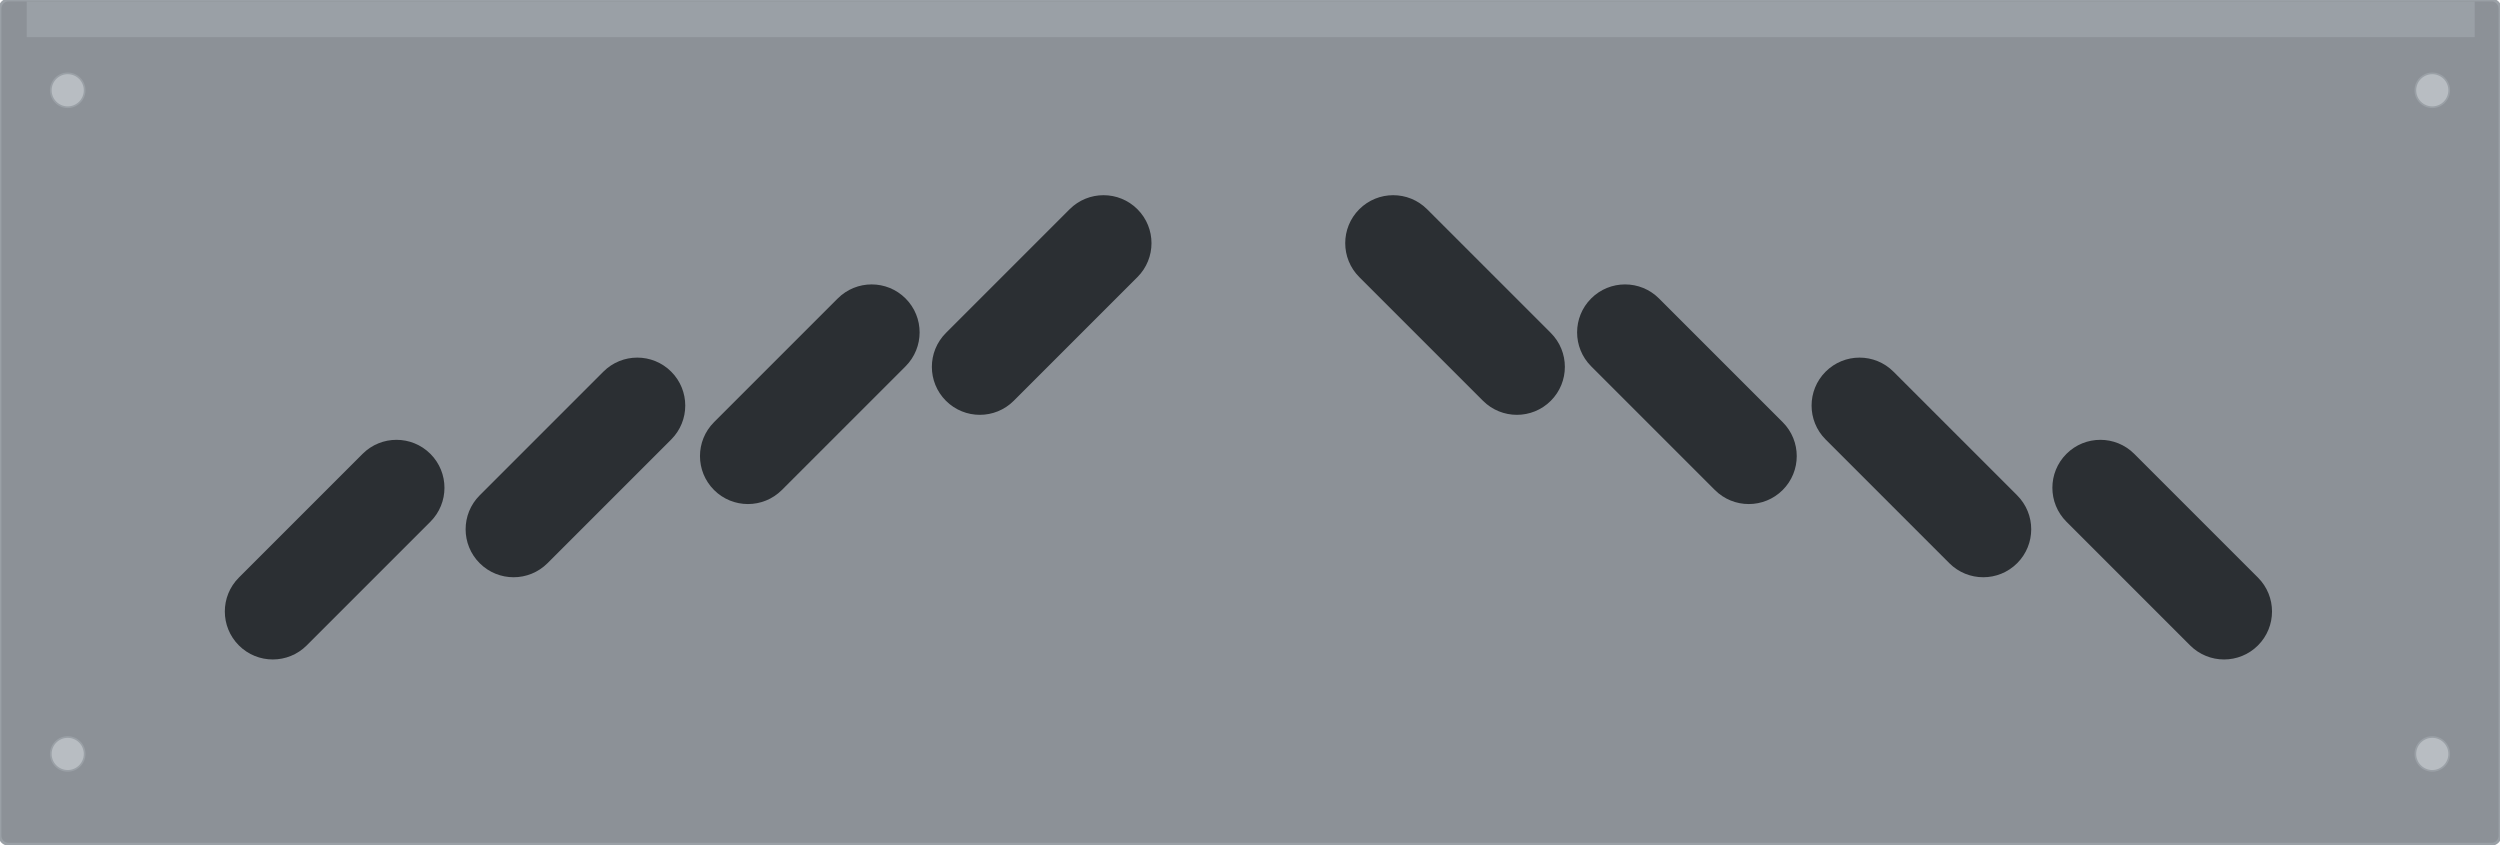
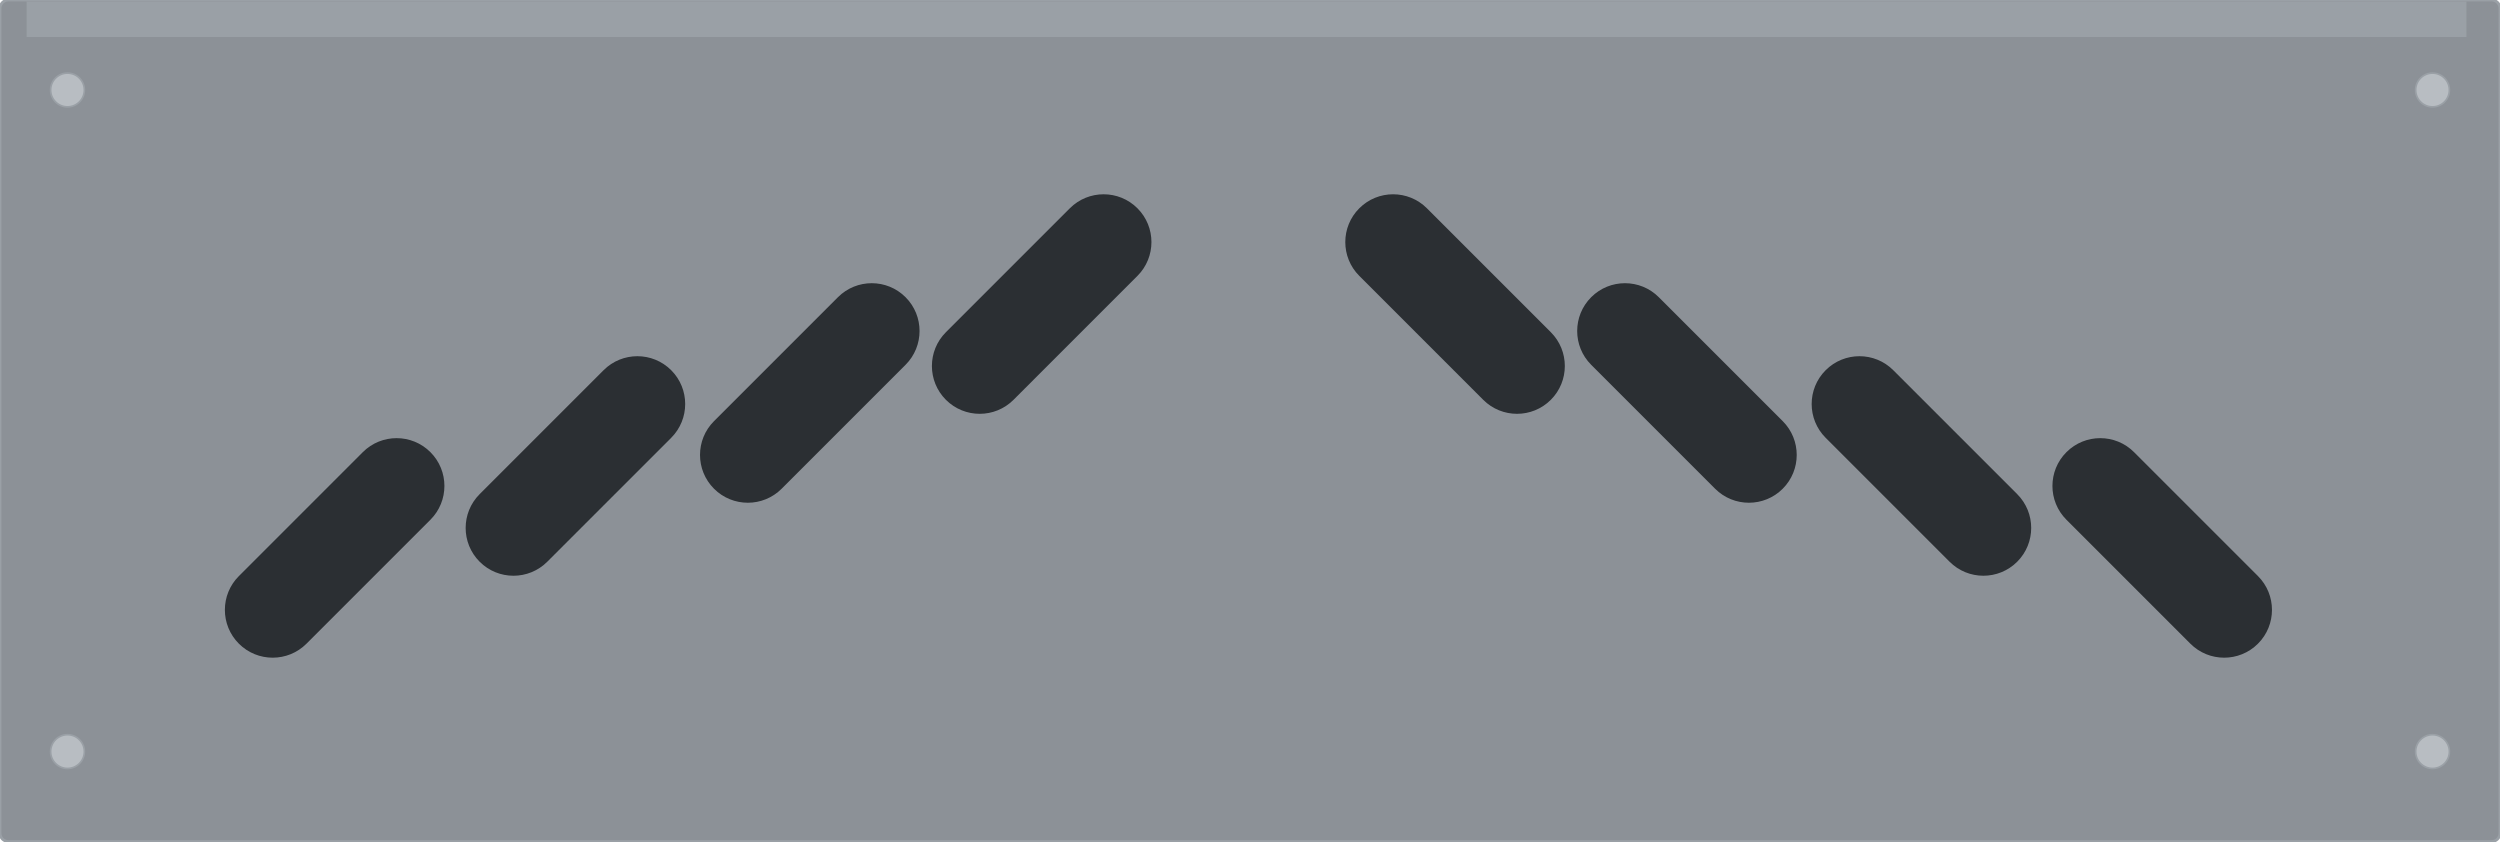
- <svg xmlns="http://www.w3.org/2000/svg" width="443.01mm" height="149.6mm" viewBox="0 0 443.01 149.6">
-   <rect id="plate" x="0" y="0" width="443.01" height="149.6" rx="1.5" fill="#8c9197" stroke="#9aa0a6" stroke-width="0.5" />
+ <svg xmlns="http://www.w3.org/2000/svg" width="444.5mm" height="149.63mm" viewBox="0 0 444.5 149.63">
+   <rect id="plate" x="0" y="0" width="444.5" height="149.63" rx="1.5" fill="#8c9197" stroke="#9aa0a6" stroke-width="0.5" />
  <rect x="4.74" y="0.27" width="433.79" height="6.31" fill="#9aa0a6" />
-   <rect id="channel-0" x="35.3" y="88.9" width="48.0" height="17.0" rx="8.5" fill="#2b2f33" transform="rotate(-45 59.3 97.4)" />
-   <rect id="channel-1" x="77.97" y="74.33" width="48.0" height="17.0" rx="8.5" fill="#2b2f33" transform="rotate(-45 101.97 82.83)" />
-   <rect id="channel-2" x="119.5" y="61.36" width="48.0" height="17.0" rx="8.5" fill="#2b2f33" transform="rotate(-45 143.5 69.86)" />
-   <rect id="channel-3" x="160.59" y="45.55" width="48.0" height="17.0" rx="8.5" fill="#2b2f33" transform="rotate(-45 184.59 54.05)" />
-   <rect id="channel-4" x="233.84" y="45.55" width="48.0" height="17.0" rx="8.5" fill="#2b2f33" transform="rotate(45 257.84 54.05)" />
-   <rect id="channel-5" x="274.93" y="61.36" width="48.0" height="17.0" rx="8.5" fill="#2b2f33" transform="rotate(45 298.93 69.86)" />
-   <rect id="channel-6" x="316.48" y="74.33" width="48.0" height="17.0" rx="8.5" fill="#2b2f33" transform="rotate(45 340.48 82.83)" />
-   <rect id="channel-7" x="359.15" y="88.9" width="48.0" height="17.0" rx="8.5" fill="#2b2f33" transform="rotate(45 383.15 97.4)" />
+   <rect id="channel-0" x="35.42" y="88.92" width="48.16" height="17.0" rx="8.5" fill="#2b2f33" transform="rotate(-45 59.5 97.42)" />
+   <rect id="channel-1" x="78.23" y="74.35" width="48.16" height="17.0" rx="8.5" fill="#2b2f33" transform="rotate(-45 102.31 82.85)" />
+   <rect id="channel-2" x="119.9" y="61.37" width="48.16" height="17.0" rx="8.5" fill="#2b2f33" transform="rotate(-45 143.98 69.87)" />
+   <rect id="channel-3" x="161.13" y="45.56" width="48.16" height="17.0" rx="8.5" fill="#2b2f33" transform="rotate(-45 185.21 54.06)" />
+   <rect id="channel-4" x="234.63" y="45.56" width="48.16" height="17.0" rx="8.5" fill="#2b2f33" transform="rotate(45 258.71 54.06)" />
+   <rect id="channel-5" x="275.86" y="61.37" width="48.16" height="17.0" rx="8.5" fill="#2b2f33" transform="rotate(45 299.94 69.87)" />
+   <rect id="channel-6" x="317.55" y="74.35" width="48.16" height="17.0" rx="8.5" fill="#2b2f33" transform="rotate(45 341.63 82.85)" />
+   <rect id="channel-7" x="360.36" y="88.92" width="48.16" height="17.0" rx="8.5" fill="#2b2f33" transform="rotate(45 384.44 97.42)" />
  <circle cx="12.0" cy="16.0" r="3.0" fill="#b8bdc2" stroke="#9aa0a6" stroke-width="0.3" />
-   <circle cx="12.0" cy="133.6" r="3.0" fill="#b8bdc2" stroke="#9aa0a6" stroke-width="0.3" />
-   <circle cx="431.01" cy="16.0" r="3.0" fill="#b8bdc2" stroke="#9aa0a6" stroke-width="0.3" />
-   <circle cx="431.01" cy="133.6" r="3.0" fill="#b8bdc2" stroke="#9aa0a6" stroke-width="0.3" />
+   <circle cx="12.0" cy="133.63" r="3.0" fill="#b8bdc2" stroke="#9aa0a6" stroke-width="0.3" />
+   <circle cx="432.5" cy="16.0" r="3.0" fill="#b8bdc2" stroke="#9aa0a6" stroke-width="0.3" />
+   <circle cx="432.5" cy="133.63" r="3.0" fill="#b8bdc2" stroke="#9aa0a6" stroke-width="0.3" />
</svg>
